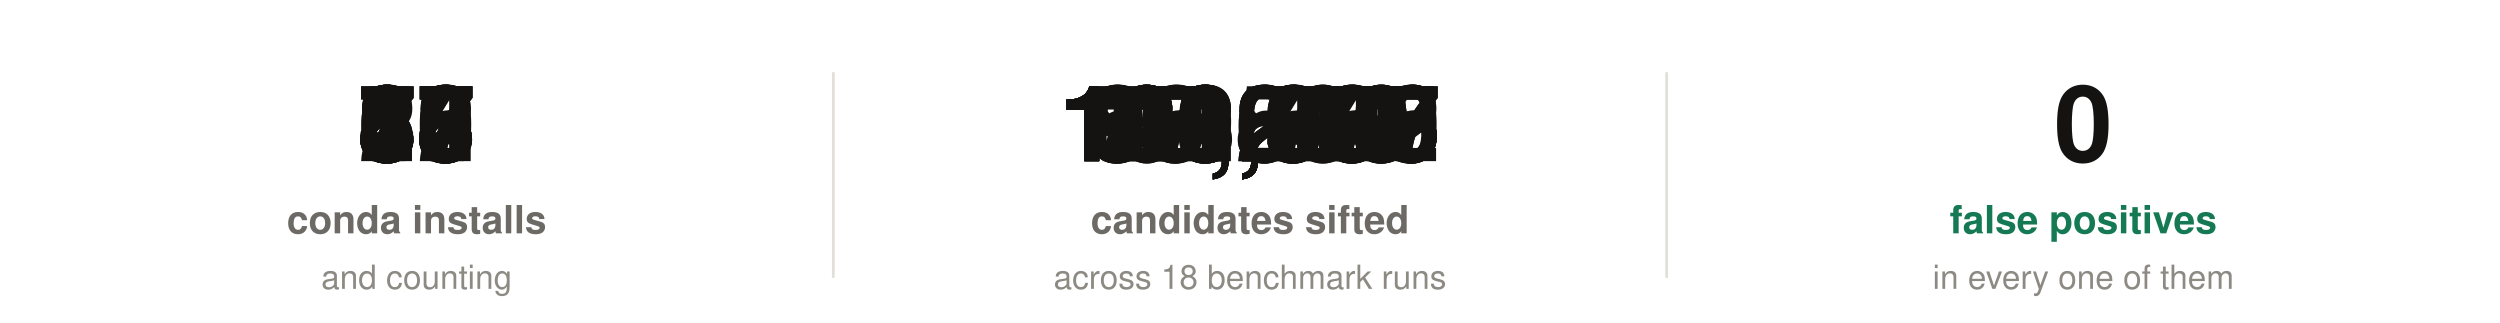
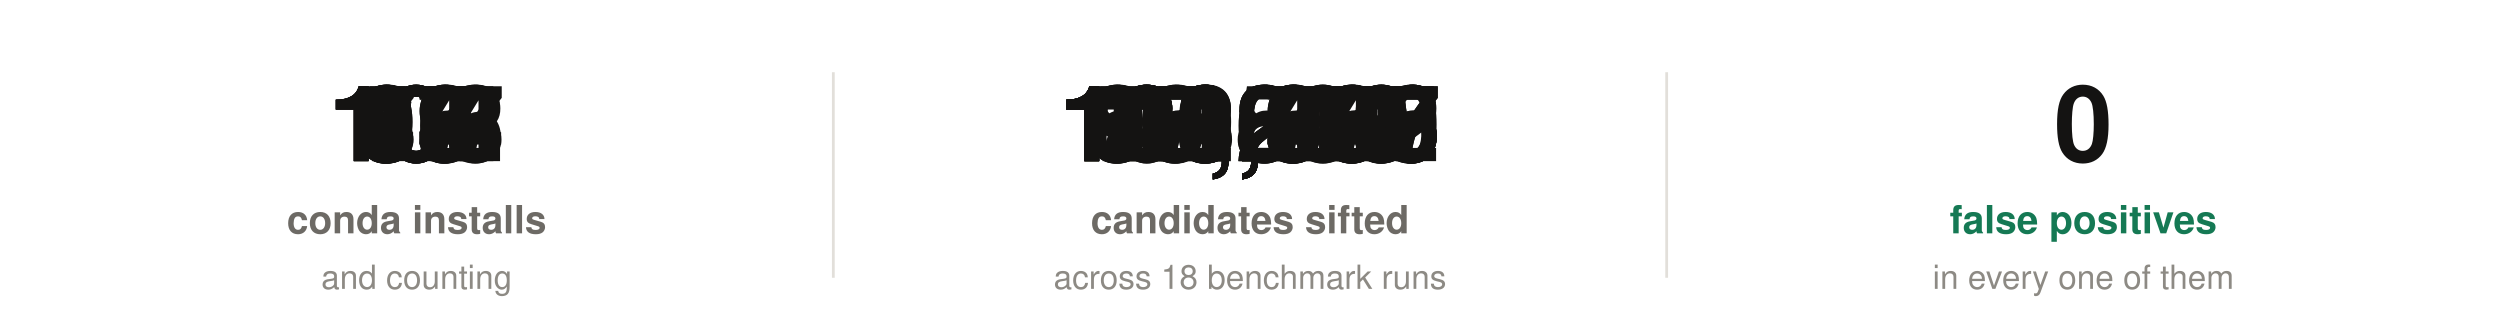
- <svg xmlns="http://www.w3.org/2000/svg" width="900" height="116" viewBox="0 0 900 116" font-family="-apple-system,'Segoe UI',Helvetica,Arial,sans-serif" role="img" aria-label="88 conda installs. 123,926 candidate sites sifted across 18 benchmark runs, with zero false positives in every one of them.">
+ <svg xmlns="http://www.w3.org/2000/svg" width="900" height="116" viewBox="0 0 900 116" font-family="-apple-system,'Segoe UI',Helvetica,Arial,sans-serif" role="img" aria-label="108 conda installs. 123,926 candidate sites sifted across 18 benchmark runs, with zero false positives in every one of them.">
  <style>
@keyframes c00{0%,0.00%{opacity:0}0.01%,2.27%{opacity:1}2.28%,100%{opacity:0}}
.c00{animation:c00 9.0s linear infinite}
@keyframes c01{0%,2.27%{opacity:0}2.28%,4.53%{opacity:1}4.54%,100%{opacity:0}}
.c01{animation:c01 9.0s linear infinite}
@keyframes c02{0%,4.53%{opacity:0}4.54%,6.80%{opacity:1}6.81%,100%{opacity:0}}
.c02{animation:c02 9.0s linear infinite}
@keyframes c03{0%,6.80%{opacity:0}6.81%,9.07%{opacity:1}9.08%,100%{opacity:0}}
.c03{animation:c03 9.0s linear infinite}
@keyframes c04{0%,9.07%{opacity:0}9.08%,11.33%{opacity:1}11.34%,100%{opacity:0}}
.c04{animation:c04 9.0s linear infinite}
@keyframes c05{0%,11.33%{opacity:0}11.34%,13.60%{opacity:1}13.61%,100%{opacity:0}}
.c05{animation:c05 9.0s linear infinite}
@keyframes c06{0%,13.60%{opacity:0}13.61%,15.87%{opacity:1}15.88%,100%{opacity:0}}
.c06{animation:c06 9.0s linear infinite}
@keyframes c07{0%,15.87%{opacity:0}15.88%,18.13%{opacity:1}18.14%,100%{opacity:0}}
.c07{animation:c07 9.0s linear infinite}
@keyframes c08{0%,18.13%{opacity:0}18.14%,20.40%{opacity:1}20.41%,100%{opacity:0}}
.c08{animation:c08 9.0s linear infinite}
@keyframes c09{0%,20.40%{opacity:0}20.41%,22.67%{opacity:1}22.68%,100%{opacity:0}}
.c09{animation:c09 9.0s linear infinite}
@keyframes c010{0%,22.67%{opacity:0}22.68%,24.93%{opacity:1}24.94%,100%{opacity:0}}
.c010{animation:c010 9.0s linear infinite}
@keyframes c011{0%,24.93%{opacity:0}24.94%,27.20%{opacity:1}27.21%,100%{opacity:0}}
.c011{animation:c011 9.0s linear infinite}
@keyframes c012{0%,27.20%{opacity:0}27.21%,29.47%{opacity:1}29.48%,100%{opacity:0}}
.c012{animation:c012 9.0s linear infinite}
@keyframes c013{0%,29.47%{opacity:0}29.48%,31.73%{opacity:1}31.74%,100%{opacity:0}}
.c013{animation:c013 9.0s linear infinite}
@keyframes c014{0%,31.73%{opacity:0}34.00%,100%{opacity:1}}
.c014{animation:c014 9.0s linear infinite}
@keyframes c10{0%,0.00%{opacity:0}0.01%,1.89%{opacity:1}1.90%,100%{opacity:0}}
.c10{animation:c10 9.0s linear infinite}
@keyframes c11{0%,1.89%{opacity:0}1.90%,3.78%{opacity:1}3.79%,100%{opacity:0}}
.c11{animation:c11 9.0s linear infinite}
@keyframes c12{0%,3.78%{opacity:0}3.79%,5.67%{opacity:1}5.68%,100%{opacity:0}}
.c12{animation:c12 9.0s linear infinite}
@keyframes c13{0%,5.67%{opacity:0}5.68%,7.56%{opacity:1}7.57%,100%{opacity:0}}
.c13{animation:c13 9.0s linear infinite}
@keyframes c14{0%,7.56%{opacity:0}7.57%,9.44%{opacity:1}9.45%,100%{opacity:0}}
.c14{animation:c14 9.0s linear infinite}
@keyframes c15{0%,9.44%{opacity:0}9.45%,11.33%{opacity:1}11.34%,100%{opacity:0}}
.c15{animation:c15 9.0s linear infinite}
@keyframes c16{0%,11.33%{opacity:0}11.34%,13.22%{opacity:1}13.23%,100%{opacity:0}}
.c16{animation:c16 9.0s linear infinite}
@keyframes c17{0%,13.22%{opacity:0}13.23%,15.11%{opacity:1}15.12%,100%{opacity:0}}
.c17{animation:c17 9.0s linear infinite}
@keyframes c18{0%,15.11%{opacity:0}15.12%,17.00%{opacity:1}17.01%,100%{opacity:0}}
.c18{animation:c18 9.0s linear infinite}
@keyframes c19{0%,17.00%{opacity:0}17.01%,18.89%{opacity:1}18.90%,100%{opacity:0}}
.c19{animation:c19 9.0s linear infinite}
@keyframes c110{0%,18.89%{opacity:0}18.90%,20.78%{opacity:1}20.79%,100%{opacity:0}}
.c110{animation:c110 9.0s linear infinite}
@keyframes c111{0%,20.78%{opacity:0}20.79%,22.67%{opacity:1}22.68%,100%{opacity:0}}
.c111{animation:c111 9.0s linear infinite}
@keyframes c112{0%,22.67%{opacity:0}22.68%,24.56%{opacity:1}24.57%,100%{opacity:0}}
.c112{animation:c112 9.0s linear infinite}
@keyframes c113{0%,24.56%{opacity:0}24.57%,26.44%{opacity:1}26.45%,100%{opacity:0}}
.c113{animation:c113 9.0s linear infinite}
@keyframes c114{0%,26.44%{opacity:0}26.45%,28.33%{opacity:1}28.34%,100%{opacity:0}}
.c114{animation:c114 9.0s linear infinite}
@keyframes c115{0%,28.33%{opacity:0}28.34%,30.22%{opacity:1}30.23%,100%{opacity:0}}
.c115{animation:c115 9.0s linear infinite}
@keyframes c116{0%,30.22%{opacity:0}30.23%,32.11%{opacity:1}32.12%,100%{opacity:0}}
.c116{animation:c116 9.0s linear infinite}
@keyframes c117{0%,32.11%{opacity:0}34.00%,100%{opacity:1}}
.c117{animation:c117 9.0s linear infinite}
@keyframes c20{0%,0.00%{opacity:0}34.00%,100%{opacity:1}}
.c20{animation:c20 9.0s linear infinite}
</style>
-   <text class="c00" x="150.0" y="58" font-size="38" font-weight="700" fill="#141312" text-anchor="middle" font-variant-numeric="tabular-nums">14</text>
-   <text class="c01" x="150.0" y="58" font-size="38" font-weight="700" fill="#141312" text-anchor="middle" font-variant-numeric="tabular-nums">26</text>
-   <text class="c02" x="150.0" y="58" font-size="38" font-weight="700" fill="#141312" text-anchor="middle" font-variant-numeric="tabular-nums">37</text>
-   <text class="c03" x="150.0" y="58" font-size="38" font-weight="700" fill="#141312" text-anchor="middle" font-variant-numeric="tabular-nums">47</text>
-   <text class="c04" x="150.0" y="58" font-size="38" font-weight="700" fill="#141312" text-anchor="middle" font-variant-numeric="tabular-nums">55</text>
-   <text class="c05" x="150.0" y="58" font-size="38" font-weight="700" fill="#141312" text-anchor="middle" font-variant-numeric="tabular-nums">62</text>
-   <text class="c06" x="150.0" y="58" font-size="38" font-weight="700" fill="#141312" text-anchor="middle" font-variant-numeric="tabular-nums">68</text>
-   <text class="c07" x="150.0" y="58" font-size="38" font-weight="700" fill="#141312" text-anchor="middle" font-variant-numeric="tabular-nums">73</text>
-   <text class="c08" x="150.0" y="58" font-size="38" font-weight="700" fill="#141312" text-anchor="middle" font-variant-numeric="tabular-nums">77</text>
-   <text class="c09" x="150.0" y="58" font-size="38" font-weight="700" fill="#141312" text-anchor="middle" font-variant-numeric="tabular-nums">80</text>
-   <text class="c010" x="150.0" y="58" font-size="38" font-weight="700" fill="#141312" text-anchor="middle" font-variant-numeric="tabular-nums">83</text>
-   <text class="c011" x="150.0" y="58" font-size="38" font-weight="700" fill="#141312" text-anchor="middle" font-variant-numeric="tabular-nums">85</text>
-   <text class="c012" x="150.0" y="58" font-size="38" font-weight="700" fill="#141312" text-anchor="middle" font-variant-numeric="tabular-nums">86</text>
-   <text class="c013" x="150.0" y="58" font-size="38" font-weight="700" fill="#141312" text-anchor="middle" font-variant-numeric="tabular-nums">87</text>
-   <text class="c014" x="150.0" y="58" font-size="38" font-weight="700" fill="#141312" text-anchor="middle" font-variant-numeric="tabular-nums">88</text>
+   <text class="c00" x="150.0" y="58" font-size="38" font-weight="700" fill="#141312" text-anchor="middle" font-variant-numeric="tabular-nums">17</text>
+   <text class="c01" x="150.0" y="58" font-size="38" font-weight="700" fill="#141312" text-anchor="middle" font-variant-numeric="tabular-nums">32</text>
+   <text class="c02" x="150.0" y="58" font-size="38" font-weight="700" fill="#141312" text-anchor="middle" font-variant-numeric="tabular-nums">45</text>
+   <text class="c03" x="150.0" y="58" font-size="38" font-weight="700" fill="#141312" text-anchor="middle" font-variant-numeric="tabular-nums">57</text>
+   <text class="c04" x="150.0" y="58" font-size="38" font-weight="700" fill="#141312" text-anchor="middle" font-variant-numeric="tabular-nums">67</text>
+   <text class="c05" x="150.0" y="58" font-size="38" font-weight="700" fill="#141312" text-anchor="middle" font-variant-numeric="tabular-nums">76</text>
+   <text class="c06" x="150.0" y="58" font-size="38" font-weight="700" fill="#141312" text-anchor="middle" font-variant-numeric="tabular-nums">83</text>
+   <text class="c07" x="150.0" y="58" font-size="38" font-weight="700" fill="#141312" text-anchor="middle" font-variant-numeric="tabular-nums">89</text>
+   <text class="c08" x="150.0" y="58" font-size="38" font-weight="700" fill="#141312" text-anchor="middle" font-variant-numeric="tabular-nums">94</text>
+   <text class="c09" x="150.0" y="58" font-size="38" font-weight="700" fill="#141312" text-anchor="middle" font-variant-numeric="tabular-nums">99</text>
+   <text class="c010" x="150.0" y="58" font-size="38" font-weight="700" fill="#141312" text-anchor="middle" font-variant-numeric="tabular-nums">102</text>
+   <text class="c011" x="150.0" y="58" font-size="38" font-weight="700" fill="#141312" text-anchor="middle" font-variant-numeric="tabular-nums">104</text>
+   <text class="c012" x="150.0" y="58" font-size="38" font-weight="700" fill="#141312" text-anchor="middle" font-variant-numeric="tabular-nums">106</text>
+   <text class="c013" x="150.0" y="58" font-size="38" font-weight="700" fill="#141312" text-anchor="middle" font-variant-numeric="tabular-nums">107</text>
+   <text class="c014" x="150.0" y="58" font-size="38" font-weight="700" fill="#141312" text-anchor="middle" font-variant-numeric="tabular-nums">108</text>
  <text x="150" y="84" font-size="14" font-weight="600" fill="#6d6a65" text-anchor="middle">conda installs</text>
  <text x="150" y="104" font-size="12" fill="#8d8a84" text-anchor="middle">and counting</text>
  <text class="c10" x="450.0" y="58" font-size="38" font-weight="700" fill="#141312" text-anchor="middle" font-variant-numeric="tabular-nums">19,528</text>
  <text class="c11" x="450.0" y="58" font-size="38" font-weight="700" fill="#141312" text-anchor="middle" font-variant-numeric="tabular-nums">36,889</text>
  <text class="c12" x="450.0" y="58" font-size="38" font-weight="700" fill="#141312" text-anchor="middle" font-variant-numeric="tabular-nums">52,210</text>
  <text class="c13" x="450.0" y="58" font-size="38" font-weight="700" fill="#141312" text-anchor="middle" font-variant-numeric="tabular-nums">65,618</text>
  <text class="c14" x="450.0" y="58" font-size="38" font-weight="700" fill="#141312" text-anchor="middle" font-variant-numeric="tabular-nums">77,241</text>
  <text class="c15" x="450.0" y="58" font-size="38" font-weight="700" fill="#141312" text-anchor="middle" font-variant-numeric="tabular-nums">87,207</text>
  <text class="c16" x="450.0" y="58" font-size="38" font-weight="700" fill="#141312" text-anchor="middle" font-variant-numeric="tabular-nums">95,643</text>
  <text class="c17" x="450.0" y="58" font-size="38" font-weight="700" fill="#141312" text-anchor="middle" font-variant-numeric="tabular-nums">102,677</text>
  <text class="c18" x="450.0" y="58" font-size="38" font-weight="700" fill="#141312" text-anchor="middle" font-variant-numeric="tabular-nums">108,435</text>
  <text class="c19" x="450.0" y="58" font-size="38" font-weight="700" fill="#141312" text-anchor="middle" font-variant-numeric="tabular-nums">113,046</text>
  <text class="c110" x="450.0" y="58" font-size="38" font-weight="700" fill="#141312" text-anchor="middle" font-variant-numeric="tabular-nums">116,637</text>
  <text class="c111" x="450.0" y="58" font-size="38" font-weight="700" fill="#141312" text-anchor="middle" font-variant-numeric="tabular-nums">119,336</text>
  <text class="c112" x="450.0" y="58" font-size="38" font-weight="700" fill="#141312" text-anchor="middle" font-variant-numeric="tabular-nums">121,270</text>
  <text class="c113" x="450.0" y="58" font-size="38" font-weight="700" fill="#141312" text-anchor="middle" font-variant-numeric="tabular-nums">122,566</text>
  <text class="c114" x="450.0" y="58" font-size="38" font-weight="700" fill="#141312" text-anchor="middle" font-variant-numeric="tabular-nums">123,352</text>
  <text class="c115" x="450.0" y="58" font-size="38" font-weight="700" fill="#141312" text-anchor="middle" font-variant-numeric="tabular-nums">123,756</text>
  <text class="c116" x="450.0" y="58" font-size="38" font-weight="700" fill="#141312" text-anchor="middle" font-variant-numeric="tabular-nums">123,905</text>
  <text class="c117" x="450.0" y="58" font-size="38" font-weight="700" fill="#141312" text-anchor="middle" font-variant-numeric="tabular-nums">123,926</text>
  <text x="450" y="84" font-size="14" font-weight="600" fill="#6d6a65" text-anchor="middle">candidates sifted</text>
  <text x="450" y="104" font-size="12" fill="#8d8a84" text-anchor="middle">across 18 benchmark runs</text>
  <line x1="300" y1="26" x2="300" y2="100" stroke="#e2dfda" stroke-width="1" />
  <text class="c20" x="750.0" y="58" font-size="38" font-weight="700" fill="#141312" text-anchor="middle" font-variant-numeric="tabular-nums">0</text>
  <text x="750" y="84" font-size="14" font-weight="600" fill="#157954" text-anchor="middle">false positives</text>
  <text x="750" y="104" font-size="12" fill="#8d8a84" text-anchor="middle">in every one of them</text>
  <line x1="600" y1="26" x2="600" y2="100" stroke="#e2dfda" stroke-width="1" />
</svg>
